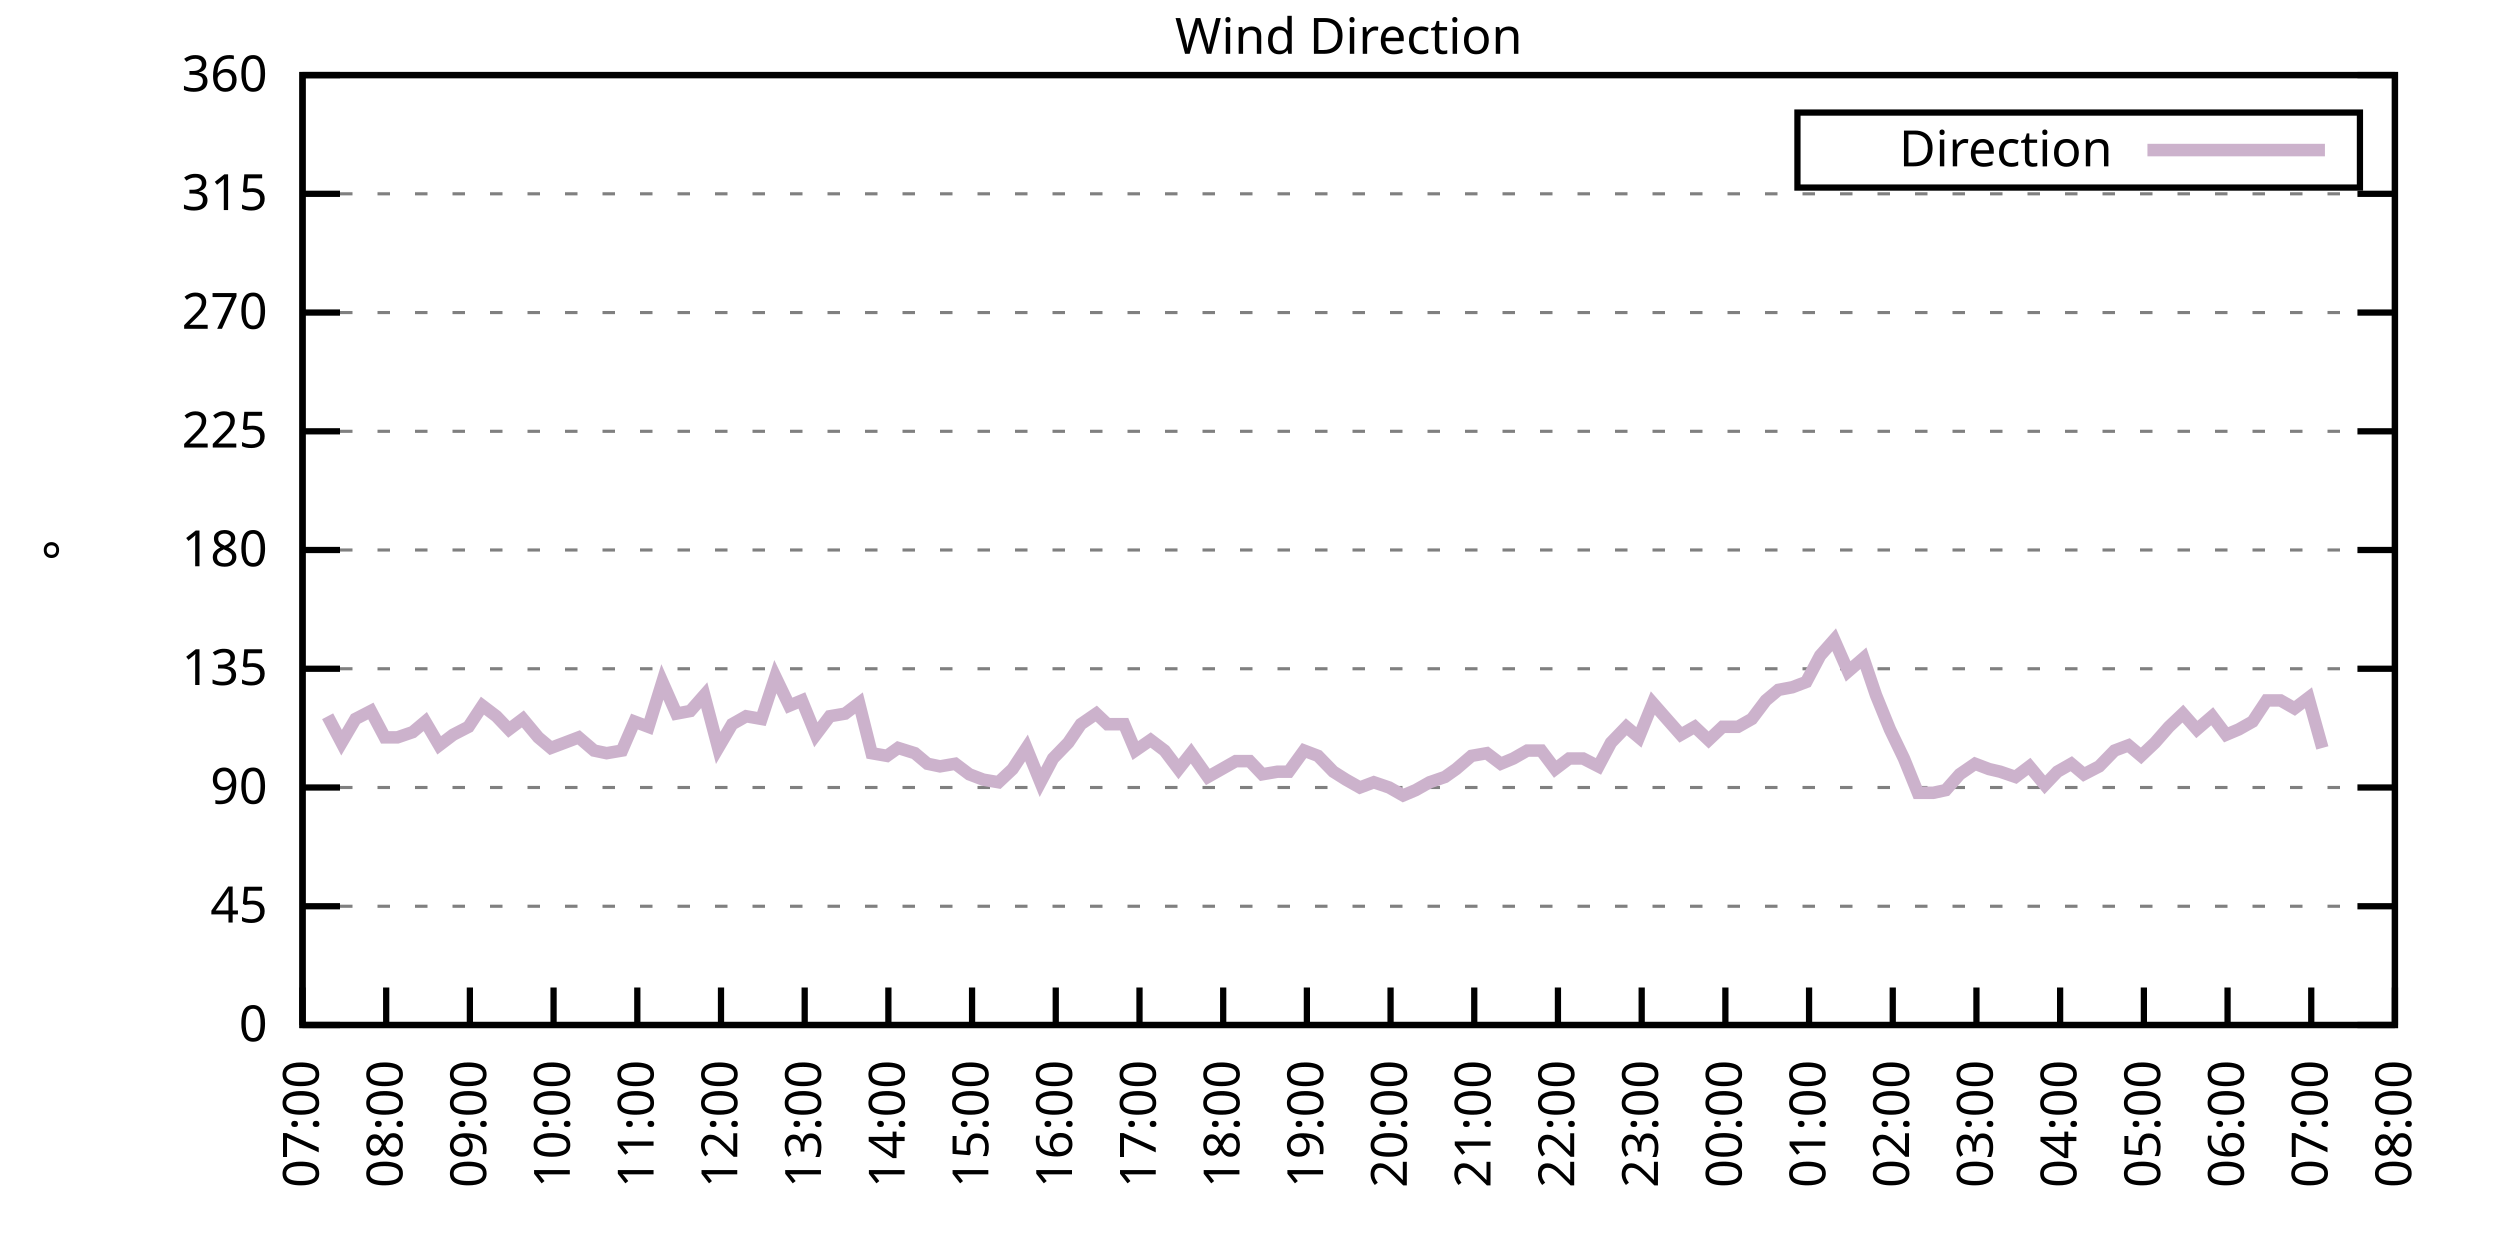
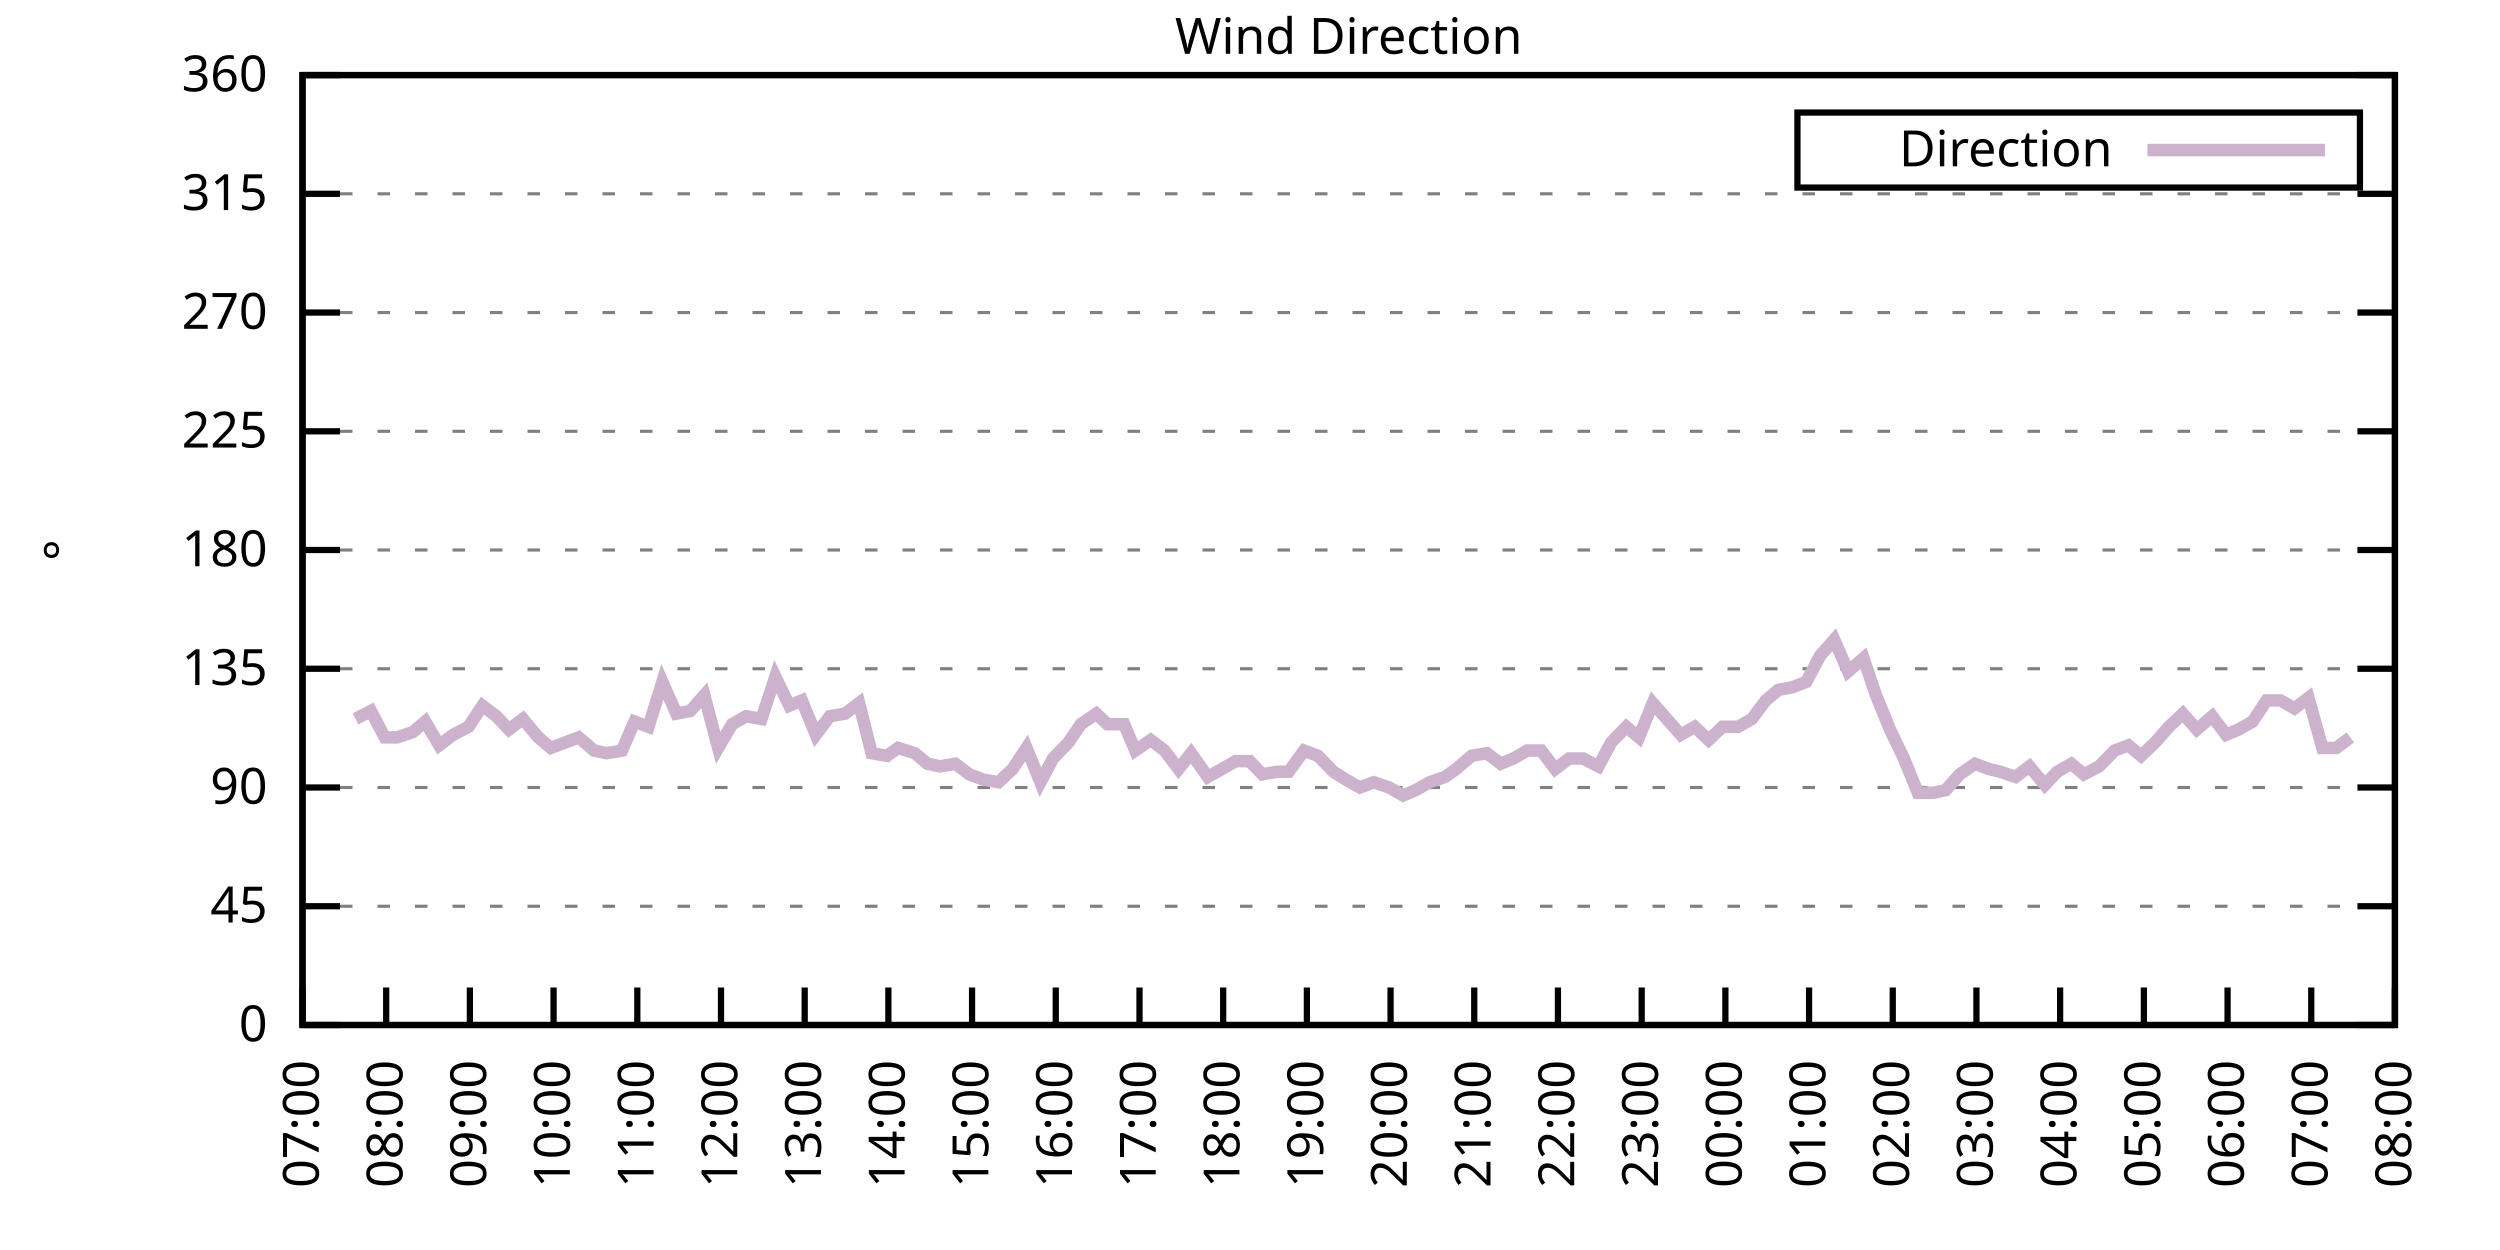
<svg xmlns="http://www.w3.org/2000/svg" xmlns:xlink="http://www.w3.org/1999/xlink" width="400" height="200" viewBox="0 0 400 200">
  <g id="gnuplot_canvas">
    <rect x="0" y="0" width="400" height="200" fill="none" />
    <defs>
      <circle id="gpDot" r="0.5" stroke-width="0.5" stroke="currentColor" />
      <path id="gpPt0" stroke-width="0.333" stroke="currentColor" d="M-1,0 h2 M0,-1 v2" />
      <path id="gpPt1" stroke-width="0.333" stroke="currentColor" d="M-1,-1 L1,1 M1,-1 L-1,1" />
      <path id="gpPt2" stroke-width="0.333" stroke="currentColor" d="M-1,0 L1,0 M0,-1 L0,1 M-1,-1 L1,1 M-1,1 L1,-1" />
      <rect id="gpPt3" stroke-width="0.333" stroke="currentColor" x="-1" y="-1" width="2" height="2" />
      <rect id="gpPt4" stroke-width="0.333" stroke="currentColor" fill="currentColor" x="-1" y="-1" width="2" height="2" />
      <circle id="gpPt5" stroke-width="0.333" stroke="currentColor" cx="0" cy="0" r="1" />
      <use xlink:href="#gpPt5" id="gpPt6" fill="currentColor" stroke="none" />
      <path id="gpPt7" stroke-width="0.333" stroke="currentColor" d="M0,-1.33 L-1.33,0.67 L1.33,0.67 z" />
      <use xlink:href="#gpPt7" id="gpPt8" fill="currentColor" stroke="none" />
      <use xlink:href="#gpPt7" id="gpPt9" stroke="currentColor" transform="rotate(180)" />
      <use xlink:href="#gpPt9" id="gpPt10" fill="currentColor" stroke="none" />
      <use xlink:href="#gpPt3" id="gpPt11" stroke="currentColor" transform="rotate(45)" />
      <use xlink:href="#gpPt11" id="gpPt12" fill="currentColor" stroke="none" />
      <path id="gpPt13" stroke-width="0.333" stroke="currentColor" d="M0,1.330 L1.265,0.411 L0.782,-1.067 L-0.782,-1.076 L-1.265,0.411 z" />
      <use xlink:href="#gpPt13" id="gpPt14" fill="currentColor" stroke="none" />
      <filter id="textbox" filterUnits="objectBoundingBox" x="0" y="0" height="1" width="1">
        <feFlood flood-color="white" flood-opacity="1" result="bgnd" />
        <feComposite in="SourceGraphic" in2="bgnd" operator="atop" />
      </filter>
      <filter id="greybox" filterUnits="objectBoundingBox" x="0" y="0" height="1" width="1">
        <feFlood flood-color="lightgrey" flood-opacity="1" result="grey" />
        <feComposite in="SourceGraphic" in2="grey" operator="atop" />
      </filter>
    </defs>
    <g fill="none" color="white" stroke="currentColor" stroke-width="1.00" stroke-linecap="butt" stroke-linejoin="miter">
</g>
    <g fill="none" color="black" stroke="currentColor" stroke-width="1.00" stroke-linecap="butt" stroke-linejoin="miter">
      <g stroke="none" shape-rendering="crispEdges">
        <polygon fill="rgb(255, 255, 255)" points="48.40,164.00 383.18,164.00 383.18,12.02 48.40,12.02 " />
      </g>
    </g>
    <g fill="none" color="black" stroke="currentColor" stroke-width="1.00" stroke-linecap="butt" stroke-linejoin="miter">
</g>
    <g fill="none" color="black" stroke="black" stroke-width="0.50" stroke-linecap="butt" stroke-linejoin="miter">
</g>
    <g fill="none" color="gray" stroke="currentColor" stroke-width="0.50" stroke-linecap="butt" stroke-linejoin="miter">
      <path stroke="gray" stroke-dasharray="2,4" class="gridline" d="M48.40,164.00 L383.19,164.00  " />
    </g>
    <g fill="none" color="gray" stroke="gray" stroke-width="1.00" stroke-linecap="butt" stroke-linejoin="miter">
</g>
    <g fill="none" color="black" stroke="currentColor" stroke-width="1.00" stroke-linecap="butt" stroke-linejoin="miter">
      <path stroke="black" d="M48.40,164.00 L54.40,164.00 M383.19,164.00 L377.19,164.00  " />
      <g transform="translate(42.80,166.60)" stroke="none" fill="black" font-family="Sans" font-size="8.00" text-anchor="end">
        <text>
          <tspan font-family="Sans"> 0</tspan>
        </text>
      </g>
    </g>
    <g fill="none" color="black" stroke="currentColor" stroke-width="1.00" stroke-linecap="butt" stroke-linejoin="miter">
</g>
    <g fill="none" color="black" stroke="black" stroke-width="0.50" stroke-linecap="butt" stroke-linejoin="miter">
</g>
    <g fill="none" color="gray" stroke="currentColor" stroke-width="0.50" stroke-linecap="butt" stroke-linejoin="miter">
      <path stroke="gray" stroke-dasharray="2,4" class="gridline" d="M48.40,145.00 L383.19,145.00  " />
    </g>
    <g fill="none" color="gray" stroke="gray" stroke-width="1.00" stroke-linecap="butt" stroke-linejoin="miter">
</g>
    <g fill="none" color="black" stroke="currentColor" stroke-width="1.00" stroke-linecap="butt" stroke-linejoin="miter">
      <path stroke="black" d="M48.40,145.00 L54.40,145.00 M383.19,145.00 L377.19,145.00  " />
      <g transform="translate(42.80,147.60)" stroke="none" fill="black" font-family="Sans" font-size="8.00" text-anchor="end">
        <text>
          <tspan font-family="Sans"> 45</tspan>
        </text>
      </g>
    </g>
    <g fill="none" color="black" stroke="currentColor" stroke-width="1.00" stroke-linecap="butt" stroke-linejoin="miter">
</g>
    <g fill="none" color="black" stroke="black" stroke-width="0.50" stroke-linecap="butt" stroke-linejoin="miter">
</g>
    <g fill="none" color="gray" stroke="currentColor" stroke-width="0.50" stroke-linecap="butt" stroke-linejoin="miter">
      <path stroke="gray" stroke-dasharray="2,4" class="gridline" d="M48.40,126.00 L383.19,126.00  " />
    </g>
    <g fill="none" color="gray" stroke="gray" stroke-width="1.00" stroke-linecap="butt" stroke-linejoin="miter">
</g>
    <g fill="none" color="black" stroke="currentColor" stroke-width="1.00" stroke-linecap="butt" stroke-linejoin="miter">
      <path stroke="black" d="M48.40,126.00 L54.40,126.00 M383.19,126.00 L377.19,126.00  " />
      <g transform="translate(42.80,128.60)" stroke="none" fill="black" font-family="Sans" font-size="8.00" text-anchor="end">
        <text>
          <tspan font-family="Sans"> 90</tspan>
        </text>
      </g>
    </g>
    <g fill="none" color="black" stroke="currentColor" stroke-width="1.00" stroke-linecap="butt" stroke-linejoin="miter">
</g>
    <g fill="none" color="black" stroke="black" stroke-width="0.50" stroke-linecap="butt" stroke-linejoin="miter">
</g>
    <g fill="none" color="gray" stroke="currentColor" stroke-width="0.50" stroke-linecap="butt" stroke-linejoin="miter">
      <path stroke="gray" stroke-dasharray="2,4" class="gridline" d="M48.40,107.00 L383.19,107.00  " />
    </g>
    <g fill="none" color="gray" stroke="gray" stroke-width="1.00" stroke-linecap="butt" stroke-linejoin="miter">
</g>
    <g fill="none" color="black" stroke="currentColor" stroke-width="1.00" stroke-linecap="butt" stroke-linejoin="miter">
      <path stroke="black" d="M48.40,107.00 L54.40,107.00 M383.19,107.00 L377.19,107.00  " />
      <g transform="translate(42.80,109.60)" stroke="none" fill="black" font-family="Sans" font-size="8.00" text-anchor="end">
        <text>
          <tspan font-family="Sans"> 135</tspan>
        </text>
      </g>
    </g>
    <g fill="none" color="black" stroke="currentColor" stroke-width="1.00" stroke-linecap="butt" stroke-linejoin="miter">
</g>
    <g fill="none" color="black" stroke="black" stroke-width="0.50" stroke-linecap="butt" stroke-linejoin="miter">
</g>
    <g fill="none" color="gray" stroke="currentColor" stroke-width="0.50" stroke-linecap="butt" stroke-linejoin="miter">
      <path stroke="gray" stroke-dasharray="2,4" class="gridline" d="M48.40,88.00 L383.19,88.00  " />
    </g>
    <g fill="none" color="gray" stroke="gray" stroke-width="1.00" stroke-linecap="butt" stroke-linejoin="miter">
</g>
    <g fill="none" color="black" stroke="currentColor" stroke-width="1.00" stroke-linecap="butt" stroke-linejoin="miter">
      <path stroke="black" d="M48.40,88.00 L54.40,88.00 M383.19,88.00 L377.19,88.00  " />
      <g transform="translate(42.80,90.60)" stroke="none" fill="black" font-family="Sans" font-size="8.00" text-anchor="end">
        <text>
          <tspan font-family="Sans"> 180</tspan>
        </text>
      </g>
    </g>
    <g fill="none" color="black" stroke="currentColor" stroke-width="1.00" stroke-linecap="butt" stroke-linejoin="miter">
</g>
    <g fill="none" color="black" stroke="black" stroke-width="0.50" stroke-linecap="butt" stroke-linejoin="miter">
</g>
    <g fill="none" color="gray" stroke="currentColor" stroke-width="0.50" stroke-linecap="butt" stroke-linejoin="miter">
      <path stroke="gray" stroke-dasharray="2,4" class="gridline" d="M48.40,69.01 L383.19,69.01  " />
    </g>
    <g fill="none" color="gray" stroke="gray" stroke-width="1.00" stroke-linecap="butt" stroke-linejoin="miter">
</g>
    <g fill="none" color="black" stroke="currentColor" stroke-width="1.00" stroke-linecap="butt" stroke-linejoin="miter">
      <path stroke="black" d="M48.40,69.01 L54.40,69.01 M383.19,69.01 L377.19,69.01  " />
      <g transform="translate(42.80,71.61)" stroke="none" fill="black" font-family="Sans" font-size="8.00" text-anchor="end">
        <text>
          <tspan font-family="Sans"> 225</tspan>
        </text>
      </g>
    </g>
    <g fill="none" color="black" stroke="currentColor" stroke-width="1.00" stroke-linecap="butt" stroke-linejoin="miter">
</g>
    <g fill="none" color="black" stroke="black" stroke-width="0.50" stroke-linecap="butt" stroke-linejoin="miter">
</g>
    <g fill="none" color="gray" stroke="currentColor" stroke-width="0.50" stroke-linecap="butt" stroke-linejoin="miter">
      <path stroke="gray" stroke-dasharray="2,4" class="gridline" d="M48.40,50.01 L383.19,50.01  " />
    </g>
    <g fill="none" color="gray" stroke="gray" stroke-width="1.00" stroke-linecap="butt" stroke-linejoin="miter">
</g>
    <g fill="none" color="black" stroke="currentColor" stroke-width="1.00" stroke-linecap="butt" stroke-linejoin="miter">
      <path stroke="black" d="M48.40,50.01 L54.40,50.01 M383.19,50.01 L377.19,50.01  " />
      <g transform="translate(42.80,52.61)" stroke="none" fill="black" font-family="Sans" font-size="8.00" text-anchor="end">
        <text>
          <tspan font-family="Sans"> 270</tspan>
        </text>
      </g>
    </g>
    <g fill="none" color="black" stroke="currentColor" stroke-width="1.00" stroke-linecap="butt" stroke-linejoin="miter">
</g>
    <g fill="none" color="black" stroke="black" stroke-width="0.50" stroke-linecap="butt" stroke-linejoin="miter">
</g>
    <g fill="none" color="gray" stroke="currentColor" stroke-width="0.50" stroke-linecap="butt" stroke-linejoin="miter">
      <path stroke="gray" stroke-dasharray="2,4" class="gridline" d="M48.40,31.01 L383.19,31.01  " />
    </g>
    <g fill="none" color="gray" stroke="gray" stroke-width="1.00" stroke-linecap="butt" stroke-linejoin="miter">
</g>
    <g fill="none" color="black" stroke="currentColor" stroke-width="1.00" stroke-linecap="butt" stroke-linejoin="miter">
      <path stroke="black" d="M48.40,31.01 L54.40,31.01 M383.19,31.01 L377.19,31.01  " />
      <g transform="translate(42.80,33.61)" stroke="none" fill="black" font-family="Sans" font-size="8.00" text-anchor="end">
        <text>
          <tspan font-family="Sans"> 315</tspan>
        </text>
      </g>
    </g>
    <g fill="none" color="black" stroke="currentColor" stroke-width="1.00" stroke-linecap="butt" stroke-linejoin="miter">
</g>
    <g fill="none" color="black" stroke="black" stroke-width="0.50" stroke-linecap="butt" stroke-linejoin="miter">
</g>
    <g fill="none" color="gray" stroke="currentColor" stroke-width="0.50" stroke-linecap="butt" stroke-linejoin="miter">
      <path stroke="gray" stroke-dasharray="2,4" class="gridline" d="M48.40,12.01 L383.19,12.01  " />
    </g>
    <g fill="none" color="gray" stroke="gray" stroke-width="1.00" stroke-linecap="butt" stroke-linejoin="miter">
</g>
    <g fill="none" color="black" stroke="currentColor" stroke-width="1.00" stroke-linecap="butt" stroke-linejoin="miter">
      <path stroke="black" d="M48.40,12.01 L54.40,12.01 M383.19,12.01 L377.19,12.01  " />
      <g transform="translate(42.80,14.61)" stroke="none" fill="black" font-family="Sans" font-size="8.00" text-anchor="end">
        <text>
          <tspan font-family="Sans"> 360</tspan>
        </text>
      </g>
    </g>
    <g fill="none" color="black" stroke="currentColor" stroke-width="1.00" stroke-linecap="butt" stroke-linejoin="miter">
      <path stroke="black" d="M48.40,164.00 L48.40,158.00  " />
      <g transform="translate(51.00,169.60) rotate(270.00)" stroke="none" fill="black" font-family="Sans" font-size="8.00" text-anchor="end">
        <text>
          <tspan font-family="Sans">07:00</tspan>
        </text>
      </g>
    </g>
    <g fill="none" color="black" stroke="currentColor" stroke-width="1.00" stroke-linecap="butt" stroke-linejoin="miter">
      <path stroke="black" d="M61.79,164.00 L61.79,158.00  " />
      <g transform="translate(64.39,169.60) rotate(270.00)" stroke="none" fill="black" font-family="Sans" font-size="8.00" text-anchor="end">
        <text>
          <tspan font-family="Sans">08:00</tspan>
        </text>
      </g>
    </g>
    <g fill="none" color="black" stroke="currentColor" stroke-width="1.00" stroke-linecap="butt" stroke-linejoin="miter">
      <path stroke="black" d="M75.18,164.00 L75.18,158.00  " />
      <g transform="translate(77.78,169.60) rotate(270.00)" stroke="none" fill="black" font-family="Sans" font-size="8.00" text-anchor="end">
        <text>
          <tspan font-family="Sans">09:00</tspan>
        </text>
      </g>
    </g>
    <g fill="none" color="black" stroke="currentColor" stroke-width="1.00" stroke-linecap="butt" stroke-linejoin="miter">
      <path stroke="black" d="M88.57,164.00 L88.57,158.00  " />
      <g transform="translate(91.17,169.60) rotate(270.00)" stroke="none" fill="black" font-family="Sans" font-size="8.00" text-anchor="end">
        <text>
          <tspan font-family="Sans">10:00</tspan>
        </text>
      </g>
    </g>
    <g fill="none" color="black" stroke="currentColor" stroke-width="1.00" stroke-linecap="butt" stroke-linejoin="miter">
      <path stroke="black" d="M101.97,164.00 L101.97,158.00  " />
      <g transform="translate(104.57,169.60) rotate(270.00)" stroke="none" fill="black" font-family="Sans" font-size="8.00" text-anchor="end">
        <text>
          <tspan font-family="Sans">11:00</tspan>
        </text>
      </g>
    </g>
    <g fill="none" color="black" stroke="currentColor" stroke-width="1.00" stroke-linecap="butt" stroke-linejoin="miter">
      <path stroke="black" d="M115.36,164.00 L115.36,158.00  " />
      <g transform="translate(117.96,169.60) rotate(270.00)" stroke="none" fill="black" font-family="Sans" font-size="8.00" text-anchor="end">
        <text>
          <tspan font-family="Sans">12:00</tspan>
        </text>
      </g>
    </g>
    <g fill="none" color="black" stroke="currentColor" stroke-width="1.00" stroke-linecap="butt" stroke-linejoin="miter">
      <path stroke="black" d="M128.75,164.00 L128.75,158.00  " />
      <g transform="translate(131.35,169.60) rotate(270.00)" stroke="none" fill="black" font-family="Sans" font-size="8.00" text-anchor="end">
        <text>
          <tspan font-family="Sans">13:00</tspan>
        </text>
      </g>
    </g>
    <g fill="none" color="black" stroke="currentColor" stroke-width="1.00" stroke-linecap="butt" stroke-linejoin="miter">
      <path stroke="black" d="M142.14,164.00 L142.14,158.00  " />
      <g transform="translate(144.74,169.60) rotate(270.00)" stroke="none" fill="black" font-family="Sans" font-size="8.00" text-anchor="end">
        <text>
          <tspan font-family="Sans">14:00</tspan>
        </text>
      </g>
    </g>
    <g fill="none" color="black" stroke="currentColor" stroke-width="1.00" stroke-linecap="butt" stroke-linejoin="miter">
      <path stroke="black" d="M155.53,164.00 L155.53,158.00  " />
      <g transform="translate(158.13,169.60) rotate(270.00)" stroke="none" fill="black" font-family="Sans" font-size="8.00" text-anchor="end">
        <text>
          <tspan font-family="Sans">15:00</tspan>
        </text>
      </g>
    </g>
    <g fill="none" color="black" stroke="currentColor" stroke-width="1.00" stroke-linecap="butt" stroke-linejoin="miter">
      <path stroke="black" d="M168.92,164.00 L168.92,158.00  " />
      <g transform="translate(171.52,169.60) rotate(270.00)" stroke="none" fill="black" font-family="Sans" font-size="8.00" text-anchor="end">
        <text>
          <tspan font-family="Sans">16:00</tspan>
        </text>
      </g>
    </g>
    <g fill="none" color="black" stroke="currentColor" stroke-width="1.00" stroke-linecap="butt" stroke-linejoin="miter">
      <path stroke="black" d="M182.32,164.00 L182.32,158.00  " />
      <g transform="translate(184.92,169.60) rotate(270.00)" stroke="none" fill="black" font-family="Sans" font-size="8.00" text-anchor="end">
        <text>
          <tspan font-family="Sans">17:00</tspan>
        </text>
      </g>
    </g>
    <g fill="none" color="black" stroke="currentColor" stroke-width="1.00" stroke-linecap="butt" stroke-linejoin="miter">
      <path stroke="black" d="M195.71,164.00 L195.71,158.00  " />
      <g transform="translate(198.31,169.60) rotate(270.00)" stroke="none" fill="black" font-family="Sans" font-size="8.00" text-anchor="end">
        <text>
          <tspan font-family="Sans">18:00</tspan>
        </text>
      </g>
    </g>
    <g fill="none" color="black" stroke="currentColor" stroke-width="1.00" stroke-linecap="butt" stroke-linejoin="miter">
      <path stroke="black" d="M209.10,164.00 L209.10,158.00  " />
      <g transform="translate(211.70,169.60) rotate(270.00)" stroke="none" fill="black" font-family="Sans" font-size="8.00" text-anchor="end">
        <text>
          <tspan font-family="Sans">19:00</tspan>
        </text>
      </g>
    </g>
    <g fill="none" color="black" stroke="currentColor" stroke-width="1.00" stroke-linecap="butt" stroke-linejoin="miter">
      <path stroke="black" d="M222.49,164.00 L222.49,158.00  " />
      <g transform="translate(225.09,169.60) rotate(270.00)" stroke="none" fill="black" font-family="Sans" font-size="8.00" text-anchor="end">
        <text>
          <tspan font-family="Sans">20:00</tspan>
        </text>
      </g>
    </g>
    <g fill="none" color="black" stroke="currentColor" stroke-width="1.00" stroke-linecap="butt" stroke-linejoin="miter">
      <path stroke="black" d="M235.88,164.00 L235.88,158.00  " />
      <g transform="translate(238.48,169.60) rotate(270.00)" stroke="none" fill="black" font-family="Sans" font-size="8.00" text-anchor="end">
        <text>
          <tspan font-family="Sans">21:00</tspan>
        </text>
      </g>
    </g>
    <g fill="none" color="black" stroke="currentColor" stroke-width="1.00" stroke-linecap="butt" stroke-linejoin="miter">
      <path stroke="black" d="M249.27,164.00 L249.27,158.00  " />
      <g transform="translate(251.87,169.60) rotate(270.00)" stroke="none" fill="black" font-family="Sans" font-size="8.00" text-anchor="end">
        <text>
          <tspan font-family="Sans">22:00</tspan>
        </text>
      </g>
    </g>
    <g fill="none" color="black" stroke="currentColor" stroke-width="1.00" stroke-linecap="butt" stroke-linejoin="miter">
      <path stroke="black" d="M262.67,164.00 L262.67,158.00  " />
      <g transform="translate(265.27,169.60) rotate(270.00)" stroke="none" fill="black" font-family="Sans" font-size="8.00" text-anchor="end">
        <text>
          <tspan font-family="Sans">23:00</tspan>
        </text>
      </g>
    </g>
    <g fill="none" color="black" stroke="currentColor" stroke-width="1.00" stroke-linecap="butt" stroke-linejoin="miter">
      <path stroke="black" d="M276.06,164.00 L276.06,158.00  " />
      <g transform="translate(278.66,169.60) rotate(270.00)" stroke="none" fill="black" font-family="Sans" font-size="8.00" text-anchor="end">
        <text>
          <tspan font-family="Sans">00:00</tspan>
        </text>
      </g>
    </g>
    <g fill="none" color="black" stroke="currentColor" stroke-width="1.00" stroke-linecap="butt" stroke-linejoin="miter">
      <path stroke="black" d="M289.45,164.00 L289.45,158.00  " />
      <g transform="translate(292.05,169.60) rotate(270.00)" stroke="none" fill="black" font-family="Sans" font-size="8.00" text-anchor="end">
        <text>
          <tspan font-family="Sans">01:00</tspan>
        </text>
      </g>
    </g>
    <g fill="none" color="black" stroke="currentColor" stroke-width="1.00" stroke-linecap="butt" stroke-linejoin="miter">
      <path stroke="black" d="M302.84,164.00 L302.84,158.00  " />
      <g transform="translate(305.44,169.60) rotate(270.00)" stroke="none" fill="black" font-family="Sans" font-size="8.00" text-anchor="end">
        <text>
          <tspan font-family="Sans">02:00</tspan>
        </text>
      </g>
    </g>
    <g fill="none" color="black" stroke="currentColor" stroke-width="1.00" stroke-linecap="butt" stroke-linejoin="miter">
      <path stroke="black" d="M316.23,164.00 L316.23,158.00  " />
      <g transform="translate(318.83,169.60) rotate(270.00)" stroke="none" fill="black" font-family="Sans" font-size="8.00" text-anchor="end">
        <text>
          <tspan font-family="Sans">03:00</tspan>
        </text>
      </g>
    </g>
    <g fill="none" color="black" stroke="currentColor" stroke-width="1.00" stroke-linecap="butt" stroke-linejoin="miter">
      <path stroke="black" d="M329.62,164.00 L329.62,158.00  " />
      <g transform="translate(332.22,169.60) rotate(270.00)" stroke="none" fill="black" font-family="Sans" font-size="8.00" text-anchor="end">
        <text>
          <tspan font-family="Sans">04:00</tspan>
        </text>
      </g>
    </g>
    <g fill="none" color="black" stroke="currentColor" stroke-width="1.00" stroke-linecap="butt" stroke-linejoin="miter">
      <path stroke="black" d="M343.02,164.00 L343.02,158.00  " />
      <g transform="translate(345.62,169.60) rotate(270.00)" stroke="none" fill="black" font-family="Sans" font-size="8.00" text-anchor="end">
        <text>
          <tspan font-family="Sans">05:00</tspan>
        </text>
      </g>
    </g>
    <g fill="none" color="black" stroke="currentColor" stroke-width="1.00" stroke-linecap="butt" stroke-linejoin="miter">
      <path stroke="black" d="M356.41,164.00 L356.41,158.00  " />
      <g transform="translate(359.01,169.60) rotate(270.00)" stroke="none" fill="black" font-family="Sans" font-size="8.00" text-anchor="end">
        <text>
          <tspan font-family="Sans">06:00</tspan>
        </text>
      </g>
    </g>
    <g fill="none" color="black" stroke="currentColor" stroke-width="1.00" stroke-linecap="butt" stroke-linejoin="miter">
      <path stroke="black" d="M369.80,164.00 L369.80,158.00  " />
      <g transform="translate(372.40,169.60) rotate(270.00)" stroke="none" fill="black" font-family="Sans" font-size="8.00" text-anchor="end">
        <text>
          <tspan font-family="Sans">07:00</tspan>
        </text>
      </g>
    </g>
    <g fill="none" color="black" stroke="currentColor" stroke-width="1.00" stroke-linecap="butt" stroke-linejoin="miter">
      <path stroke="black" d="M383.19,164.00 L383.19,158.00  " />
      <g transform="translate(385.79,169.60) rotate(270.00)" stroke="none" fill="black" font-family="Sans" font-size="8.00" text-anchor="end">
        <text>
          <tspan font-family="Sans">08:00</tspan>
        </text>
      </g>
    </g>
    <g fill="none" color="black" stroke="currentColor" stroke-width="1.00" stroke-linecap="butt" stroke-linejoin="miter">
</g>
    <g fill="none" color="black" stroke="currentColor" stroke-width="1.00" stroke-linecap="butt" stroke-linejoin="miter">
      <path stroke="black" d="M48.40,12.01 L48.40,164.00 L383.19,164.00 L383.19,12.01 L48.40,12.01 Z  " />
    </g>
    <g fill="none" color="black" stroke="currentColor" stroke-width="1.00" stroke-linecap="butt" stroke-linejoin="miter">
</g>
    <g fill="none" color="black" stroke="currentColor" stroke-width="1.00" stroke-linecap="butt" stroke-linejoin="miter">
      <path stroke="black" d="M287.59,30.01 L287.59,18.01 L377.59,18.01 L377.59,30.01 L287.59,30.01 Z  " />
    </g>
    <g id="Wind_direction_plot_1">
      <g fill="none" color="white" stroke="black" stroke-width="2.00" stroke-linecap="butt" stroke-linejoin="miter">
</g>
      <g fill="none" color="black" stroke="currentColor" stroke-width="2.00" stroke-linecap="butt" stroke-linejoin="miter">
        <g transform="translate(337.99,26.61)" stroke="none" fill="black" font-family="Sans" font-size="8.00" text-anchor="end">
          <text>
            <tspan font-family="Sans">Direction</tspan>
          </text>
        </g>
      </g>
      <g fill="none" color="black" stroke="currentColor" stroke-width="2.00" stroke-linecap="butt" stroke-linejoin="miter">
-         <path stroke="rgb(204, 178, 204)" d="M343.59,24.01 L371.99,24.01 M52.42,114.60 L54.65,118.83 L56.88,115.03 L59.34,113.76 L61.57,117.98 L63.58,117.98   L66.03,117.14 L68.04,115.45 L70.27,119.25 L72.50,117.56 L74.96,116.29 L77.19,112.91 L79.42,114.60 L81.43,116.71   L83.66,115.03 L86.12,117.98 L88.13,119.67 L90.36,118.83 L92.59,117.98 L95.05,120.09 L97.06,120.51 L99.51,120.09   L101.52,115.45 L103.75,116.29 L105.98,109.11 L108.22,114.18 L110.45,113.76 L112.68,111.23 L114.91,119.67 L117.14,115.87   L119.38,114.60 L121.83,115.03 L124.06,108.27 L126.29,112.91 L128.30,112.07 L130.54,117.56 L132.77,114.60 L135.22,114.18   L137.45,112.49 L139.46,120.51 L141.92,120.94 L143.70,119.67 L146.38,120.51 L148.39,122.20 L150.40,122.62 L152.85,122.20   L155.09,123.89 L157.32,124.74 L159.77,125.16 L162.01,123.05 L164.24,119.67 L166.47,125.16 L168.48,121.36 L170.93,118.83   L172.94,115.87 L175.40,114.18 L177.18,115.87 L179.86,115.87 L181.65,120.09 L184.10,118.40 L186.33,120.09 L188.57,123.05   L190.57,120.51 L193.25,124.31 L195.48,123.05 L197.72,121.78 L199.95,121.78 L201.96,123.89 L204.41,123.47 L206.20,123.47   L208.65,120.09 L210.88,120.94 L213.34,123.47 L215.35,124.74 L217.58,126.00 L219.81,125.16 L222.27,126.00 L224.50,127.27   L226.51,126.42 L228.74,125.16 L231.20,124.31 L232.98,123.05 L235.44,120.94 L237.89,120.51 L240.12,122.20 L242.13,121.36   L244.36,120.09 L246.60,120.09 L248.83,123.05 L251.06,121.36 L253.29,121.36 L255.75,122.62 L257.76,118.83 L260.21,116.29   L262.22,117.98 L264.45,112.49 L266.68,115.03 L268.92,117.56 L271.15,116.29 L273.38,118.40 L275.61,116.29 L278.07,116.29   L280.30,115.03 L282.53,112.07 L284.54,110.38 L286.77,109.96 L289.00,109.11 L291.23,104.89 L293.47,102.36 L295.70,107.43   L298.15,105.31 L300.16,111.23 L302.39,116.71 L304.63,121.36 L306.86,126.85 L309.31,126.85 L311.32,126.42 L313.55,123.89   L316.01,122.20 L318.24,123.05 L320.03,123.47 L322.48,124.31 L324.71,122.62 L327.17,125.58 L329.18,123.47 L331.41,122.20   L333.42,123.89 L335.87,122.62 L338.33,120.09 L340.56,119.25 L342.57,120.94 L344.80,118.83 L347.03,116.29 L349.26,114.18   L351.50,116.71 L353.95,114.60 L356.18,117.56 L358.19,116.71 L360.42,115.45 L362.66,112.07 L364.89,112.07 L367.12,113.34   L369.35,111.65 L371.58,119.67  " />
+         <path stroke="rgb(204, 178, 204)" d="M343.59,24.01 L371.99,24.01 M56.88,115.03 L59.34,113.76 L61.57,117.98 L63.58,117.98 L66.03,117.14 L68.04,115.45   L70.27,119.25 L72.50,117.56 L74.96,116.29 L77.19,112.91 L79.42,114.60 L81.43,116.71 L83.66,115.03 L86.12,117.98   L88.13,119.67 L90.36,118.83 L92.59,117.98 L95.05,120.09 L97.06,120.51 L99.51,120.09 L101.52,115.45 L103.75,116.29   L105.98,109.11 L108.22,114.18 L110.45,113.76 L112.68,111.23 L114.91,119.67 L117.14,115.87 L119.38,114.60 L121.83,115.03   L124.06,108.27 L126.29,112.91 L128.30,112.07 L130.54,117.56 L132.77,114.60 L135.22,114.18 L137.45,112.49 L139.46,120.51   L141.92,120.94 L143.70,119.67 L146.38,120.51 L148.39,122.20 L150.40,122.62 L152.85,122.20 L155.09,123.89 L157.32,124.74   L159.77,125.16 L162.01,123.05 L164.24,119.67 L166.47,125.16 L168.48,121.36 L170.93,118.83 L172.94,115.87 L175.40,114.18   L177.18,115.87 L179.86,115.87 L181.65,120.09 L184.10,118.40 L186.33,120.09 L188.57,123.05 L190.57,120.51 L193.25,124.31   L195.48,123.05 L197.72,121.78 L199.95,121.78 L201.96,123.89 L204.41,123.47 L206.20,123.47 L208.65,120.09 L210.88,120.94   L213.34,123.47 L215.35,124.74 L217.58,126.00 L219.81,125.16 L222.27,126.00 L224.50,127.27 L226.51,126.42 L228.74,125.16   L231.20,124.31 L232.98,123.05 L235.44,120.94 L237.89,120.51 L240.12,122.20 L242.13,121.36 L244.36,120.09 L246.60,120.09   L248.83,123.05 L251.06,121.36 L253.29,121.36 L255.75,122.62 L257.76,118.83 L260.21,116.29 L262.22,117.98 L264.45,112.49   L266.68,115.03 L268.92,117.56 L271.15,116.29 L273.38,118.40 L275.61,116.29 L278.07,116.29 L280.30,115.03 L282.53,112.07   L284.54,110.38 L286.77,109.96 L289.00,109.11 L291.23,104.89 L293.47,102.36 L295.70,107.43 L298.15,105.31 L300.16,111.23   L302.39,116.71 L304.63,121.36 L306.86,126.85 L309.31,126.85 L311.32,126.42 L313.55,123.89 L316.01,122.20 L318.24,123.05   L320.03,123.47 L322.48,124.31 L324.71,122.62 L327.17,125.58 L329.18,123.47 L331.41,122.20 L333.42,123.89 L335.87,122.62   L338.33,120.09 L340.56,119.25 L342.57,120.94 L344.80,118.83 L347.03,116.29 L349.26,114.18 L351.50,116.71 L353.95,114.60   L356.18,117.56 L358.19,116.71 L360.42,115.45 L362.66,112.07 L364.89,112.07 L367.12,113.34 L369.35,111.65 L371.58,119.67   L373.82,119.67 L376.05,117.98  " />
      </g>
    </g>
    <g fill="none" color="black" stroke="currentColor" stroke-width="2.00" stroke-linecap="butt" stroke-linejoin="miter">
</g>
    <g fill="none" color="black" stroke="black" stroke-width="1.00" stroke-linecap="butt" stroke-linejoin="miter">
</g>
    <g fill="none" color="black" stroke="currentColor" stroke-width="1.00" stroke-linecap="butt" stroke-linejoin="miter">
      <path stroke="black" d="M48.40,12.01 L48.40,164.00 L383.19,164.00 L383.19,12.01 L48.40,12.01 Z  " />
      <g transform="translate(12.80,88.01) rotate(270.00)" stroke="none" fill="black" font-family="Sans" font-size="8.00" text-anchor="middle">
        <text>
          <tspan font-family="Sans">°</tspan>
        </text>
      </g>
    </g>
    <g fill="none" color="black" stroke="currentColor" stroke-width="1.00" stroke-linecap="butt" stroke-linejoin="miter">
</g>
    <g fill="none" color="black" stroke="currentColor" stroke-width="1.00" stroke-linecap="butt" stroke-linejoin="miter">
      <g transform="translate(215.79,8.61)" stroke="none" fill="black" font-family="Sans" font-size="8.00" text-anchor="middle">
        <text>
          <tspan font-family="Sans">Wind Direction</tspan>
        </text>
      </g>
    </g>
    <g fill="none" color="black" stroke="currentColor" stroke-width="1.00" stroke-linecap="butt" stroke-linejoin="miter">
</g>
  </g>
</svg>
